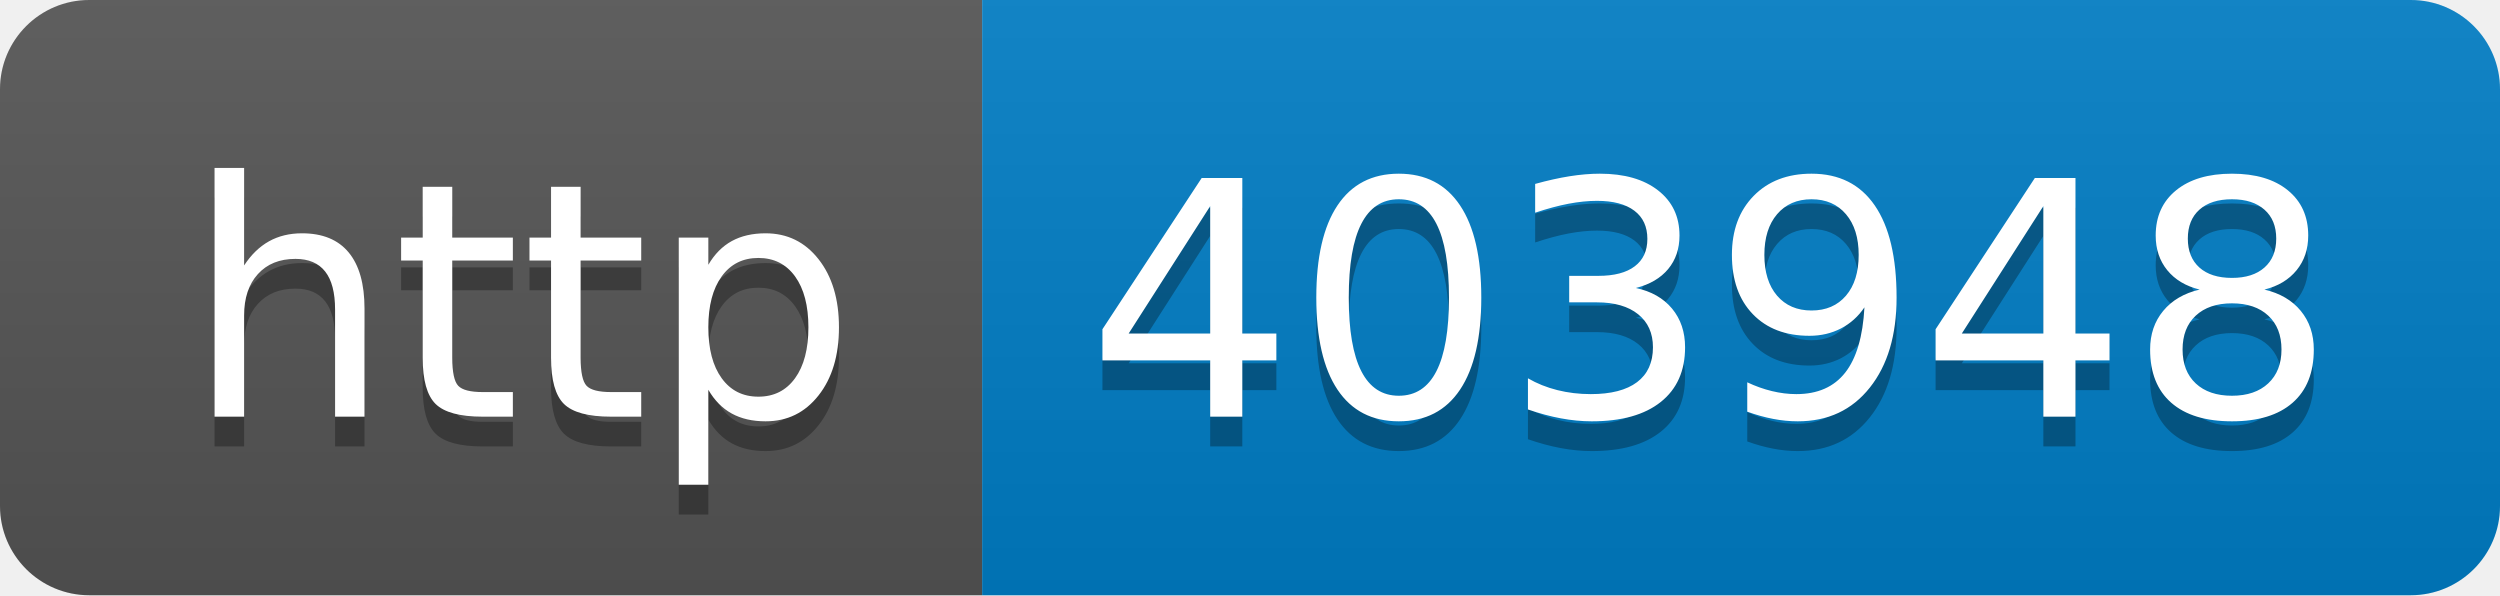
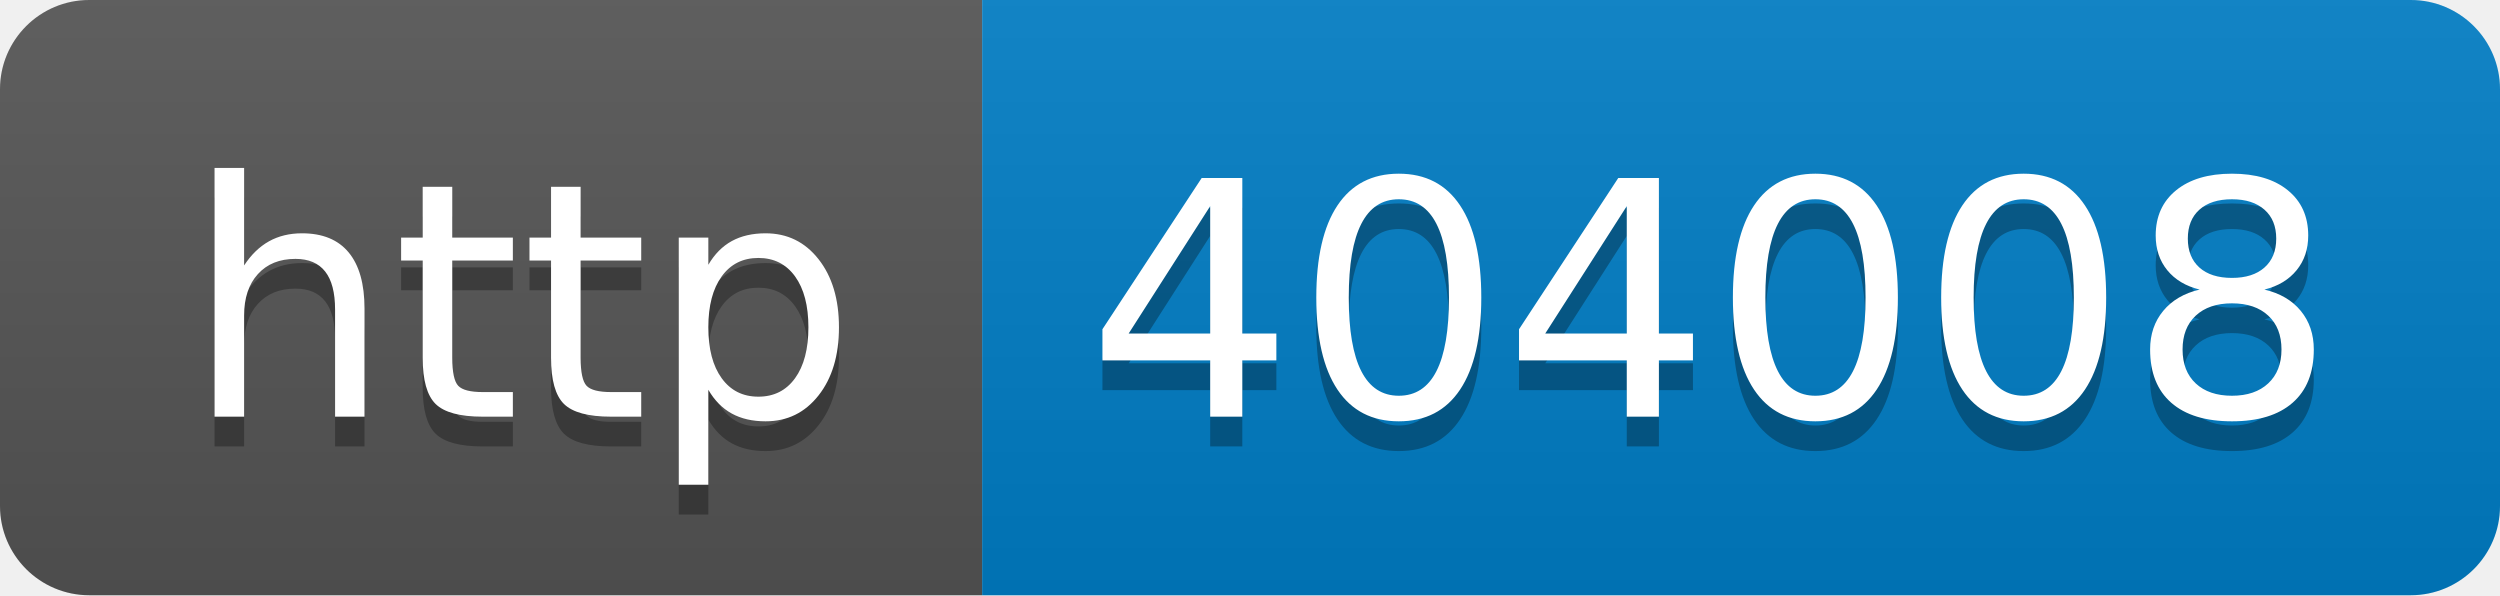
- <svg xmlns="http://www.w3.org/2000/svg" width="84" height="20" role="img" aria-label="http: 403948">
+ <svg xmlns="http://www.w3.org/2000/svg" width="84" height="20" role="img" aria-label="http: 404008">
  <linearGradient id="s" x2="0" y2="100%">
    <stop offset="0" stop-color="#bbb" stop-opacity=".1" />
    <stop offset="1" stop-opacity=".1" />
  </linearGradient>
  <clipPath id="r">
    <rect width="84" height="20" rx="3" fill="#fff" />
  </clipPath>
  <g clip-path="url(#r)">
    <rect width="33" height="20" fill="#555" />
    <rect x="33" width="51" height="20" fill="#007ec6" />
    <rect width="84" height="20" fill="url(#s)" />
  </g>
  <g fill="#fff" text-anchor="middle" font-family="Verdana,Geneva,DejaVu Sans,sans-serif" text-rendering="geometricPrecision" font-size="110">
    <text aria-hidden="true" x="175" y="150" fill="#010101" fill-opacity=".3" transform="scale(.1)" textLength="230">http</text>
    <text x="175" y="140" transform="scale(.1)" fill="#fff" textLength="230">http</text>
-     <text aria-hidden="true" x="575" y="150" fill="#010101" fill-opacity=".3" transform="scale(.1)" textLength="410">403948</text>
-     <text x="575" y="140" transform="scale(.1)" fill="#fff" textLength="410">403948</text>
+     <text aria-hidden="true" x="575" y="150" fill="#010101" fill-opacity=".3" transform="scale(.1)" textLength="410">404008</text>
+     <text x="575" y="140" transform="scale(.1)" fill="#fff" textLength="410">404008</text>
  </g>
</svg>
